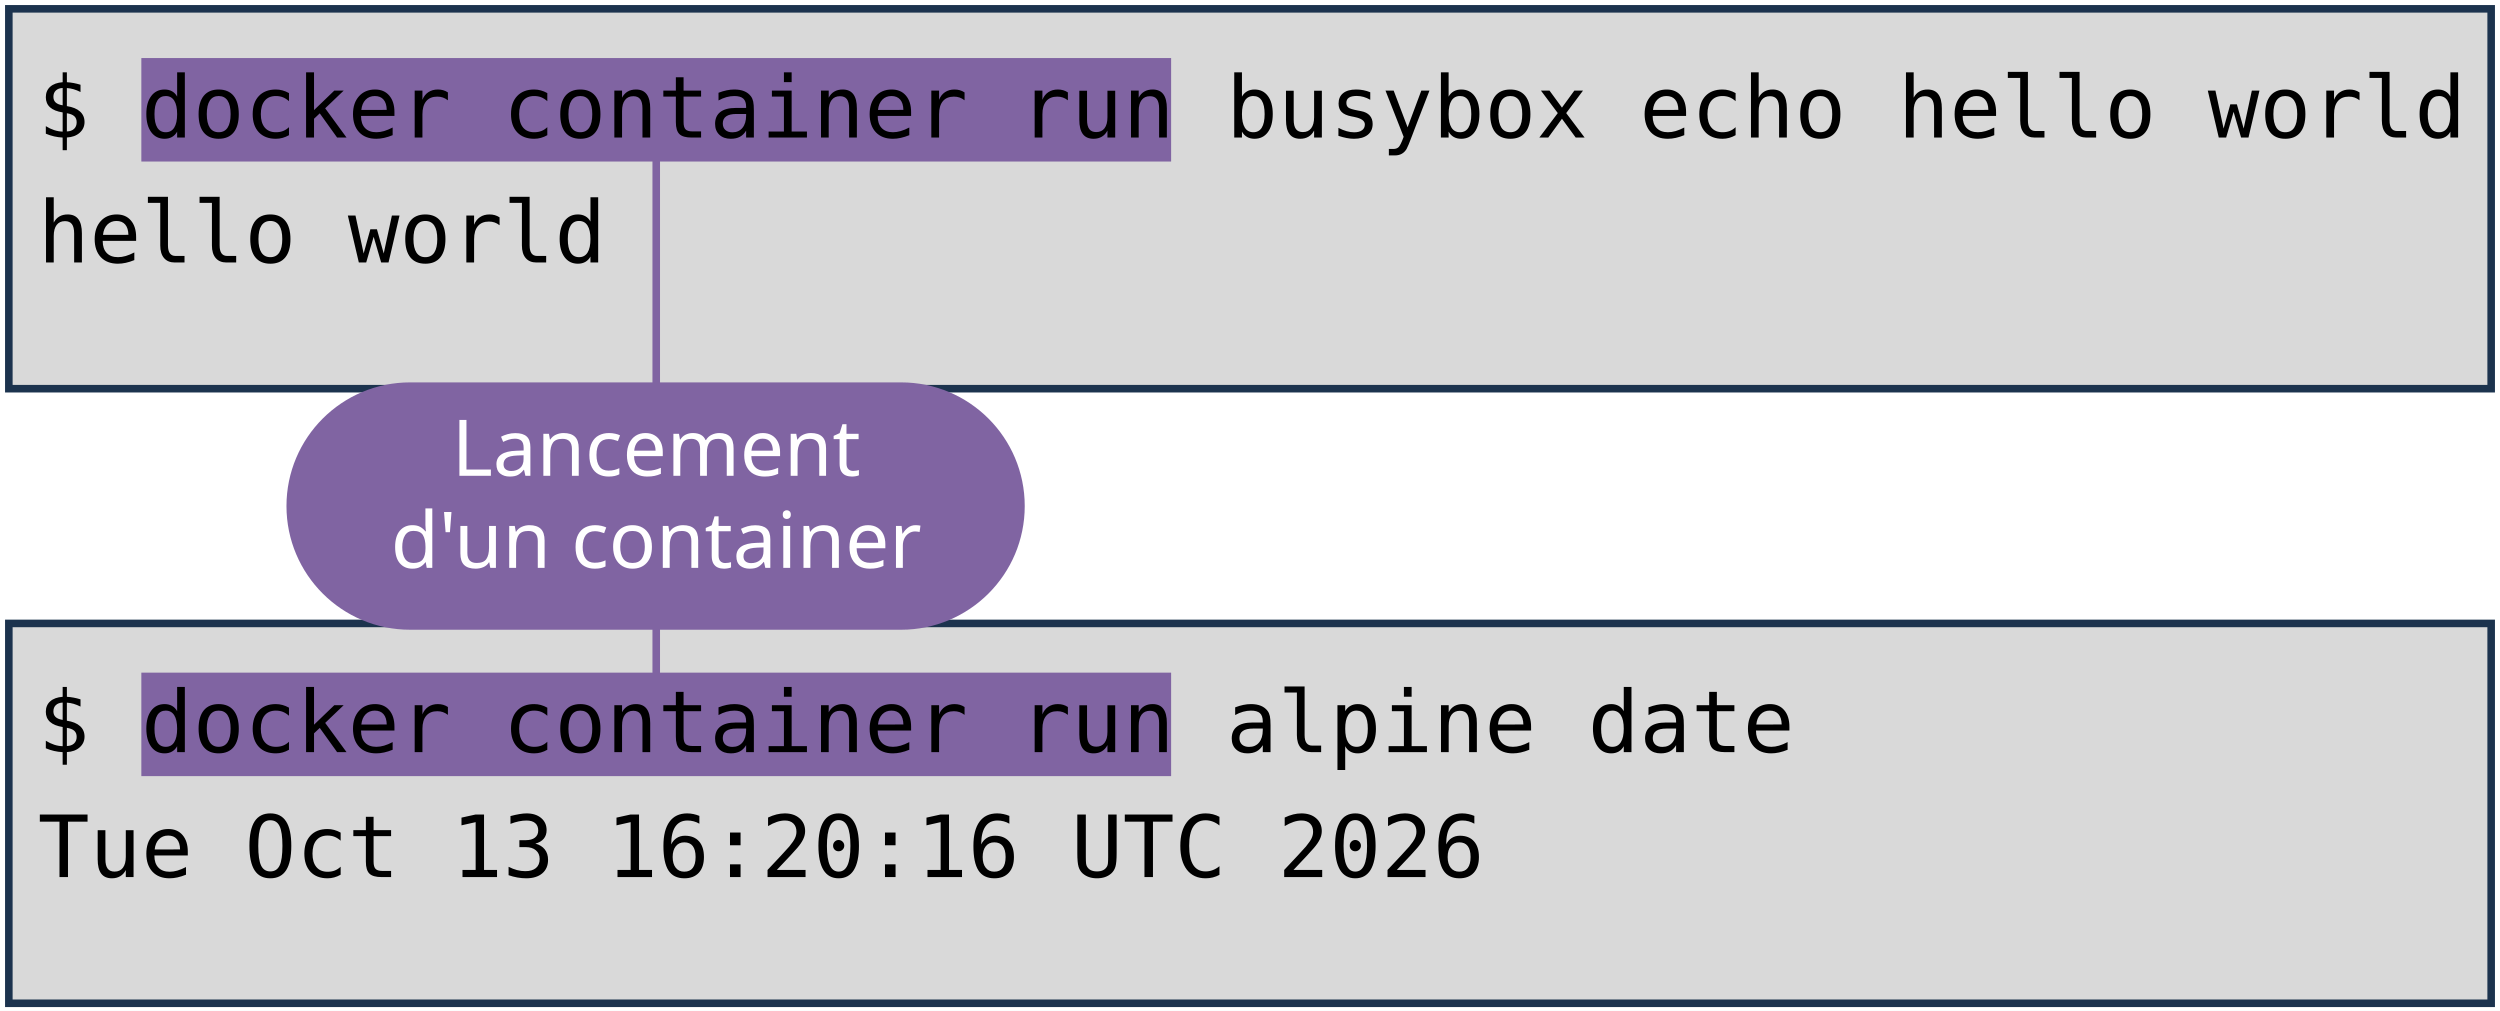
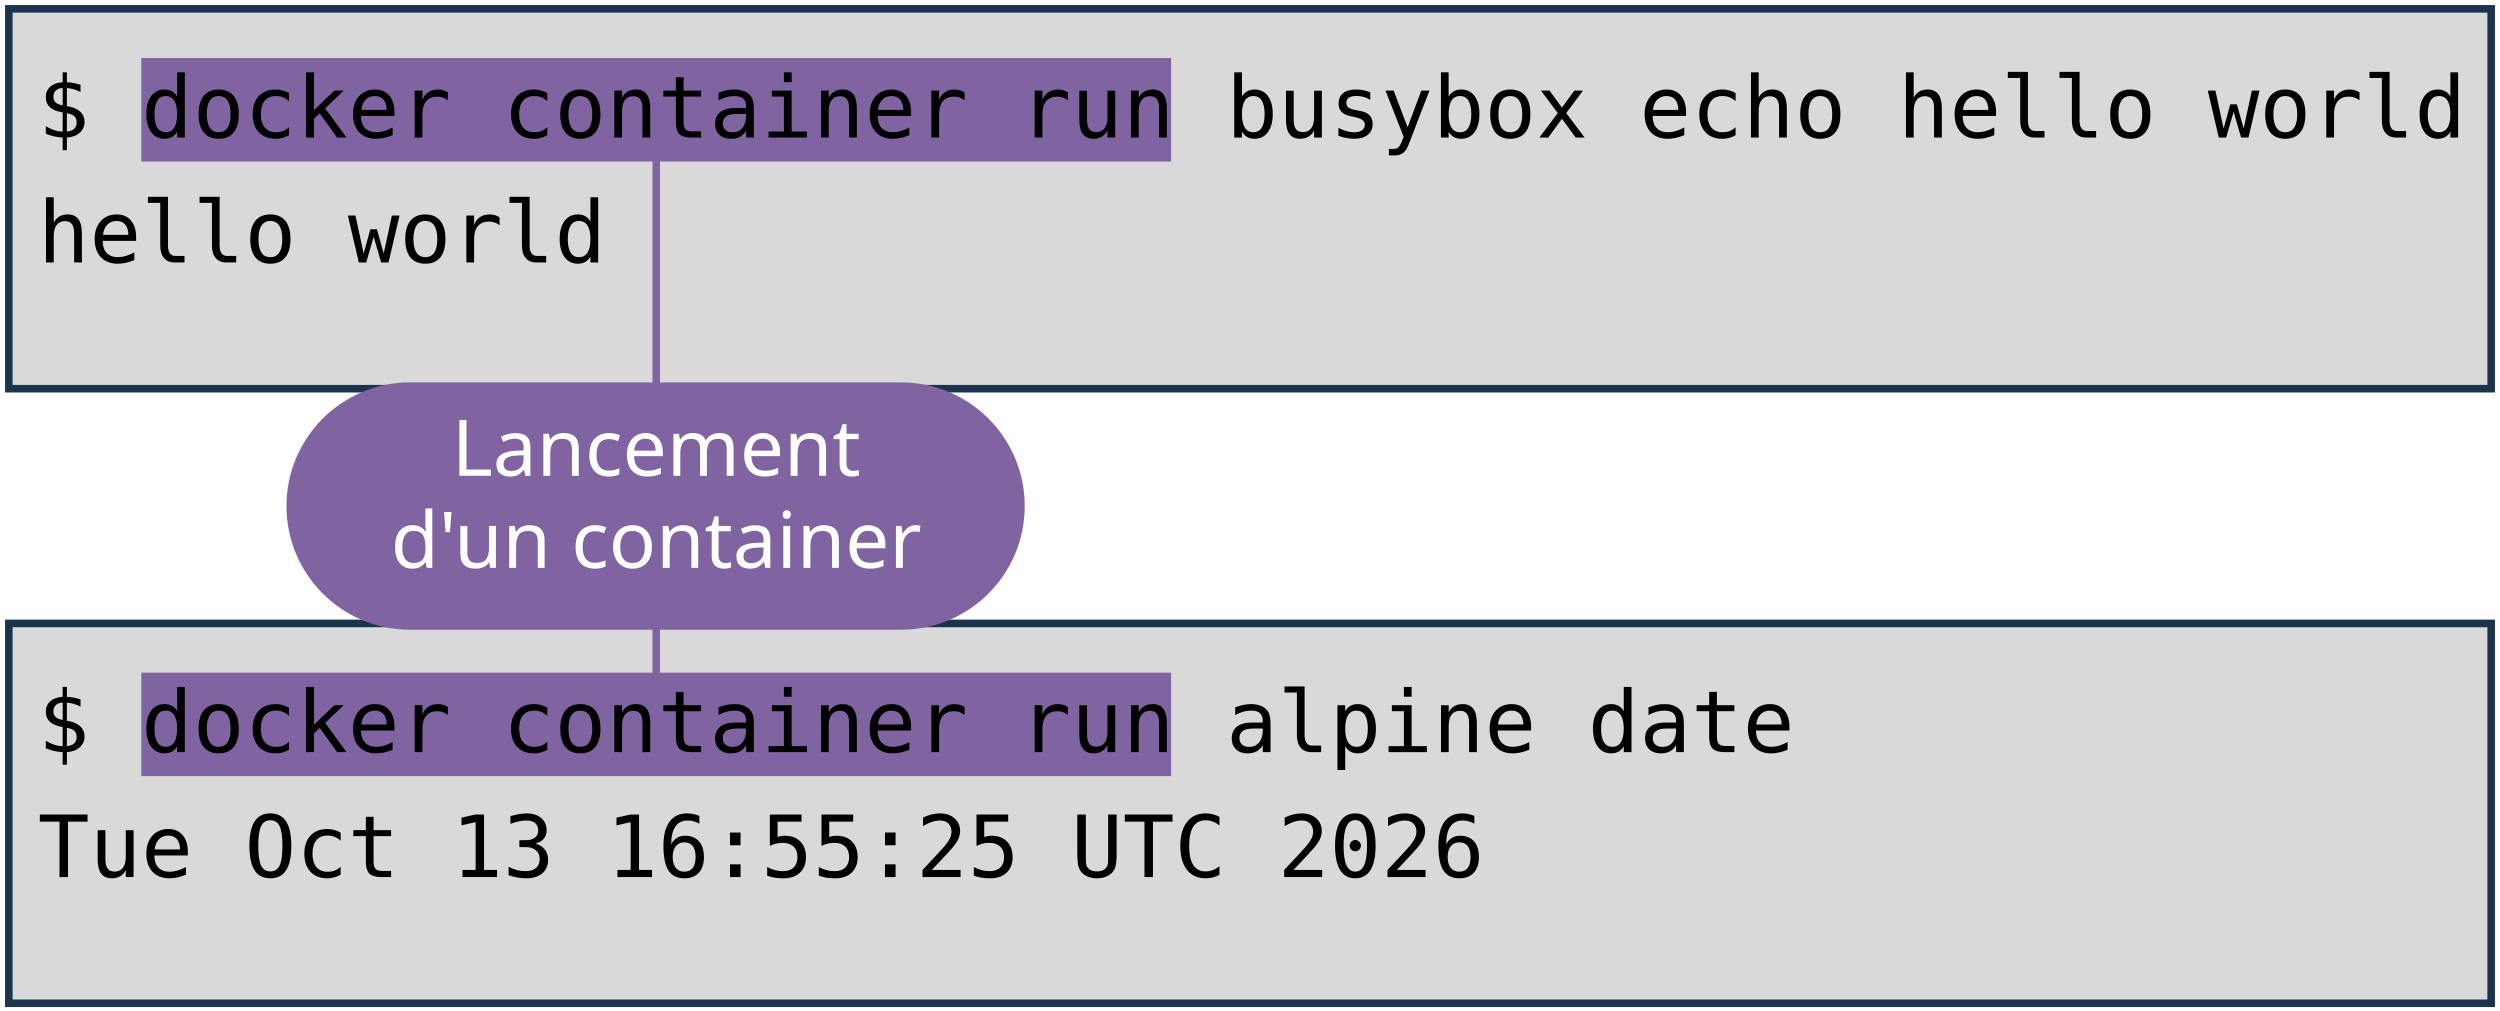
<svg xmlns="http://www.w3.org/2000/svg" viewBox="0 0 1981 801" width="1981" height="801" role="img" aria-label="Deux terminaux : docker container run busybox echo hello world, et docker container run alpine date. Annotations : lancement d'un container, image, commande lancée.">
  <style>
    .code { font-family: "DejaVu Sans Mono", Menlo, Consolas, monospace; font-size: 68px; fill: #000000; }
    .pill { font-family: "Trebuchet MS", "Century Gothic", Verdana, sans-serif; font-size: 62px; text-anchor: middle; }
  </style>
  <rect width="1981" height="801" fill="#FFFFFF" />
  <rect x="7" y="7" width="1967" height="301" fill="#D9D9D9" stroke="#1C334E" stroke-width="6" />
  <rect x="7" y="494" width="1967" height="301" fill="#D9D9D9" stroke="#1C334E" stroke-width="6" />
  <rect x="112" y="46" width="816" height="82" fill="#8064A2" />
  <rect x="112" y="533" width="816" height="82" fill="#8064A2" />
  <text x="30" y="109" class="code" xml:space="preserve">$ docker container run busybox echo hello world</text>
  <text x="30" y="208" class="code" xml:space="preserve">hello world</text>
  <text x="30" y="596" class="code" xml:space="preserve">$ docker container run alpine date</text>
-   <text x="30" y="695" class="code" xml:space="preserve">Tue Oct 13 16:20:16 UTC 2026</text>
+   <text x="30" y="695" class="code" xml:space="preserve">Tue Oct 13 16:55:25 UTC 2026</text>
  <path d="M 520 401 L 520 128" stroke="#8064A2" stroke-width="6" fill="none" stroke-linecap="round" />
  <path d="M 520 401 L 520 533" stroke="#8064A2" stroke-width="6" fill="none" stroke-linecap="round" />
  <rect x="227" y="303" width="585" height="196" rx="98" fill="#8064A2" />
  <text x="520" y="377" class="pill" fill="#FFFFFF">Lancement</text>
  <text x="520" y="450" class="pill" fill="#FFFFFF">d'un container</text>
</svg>
